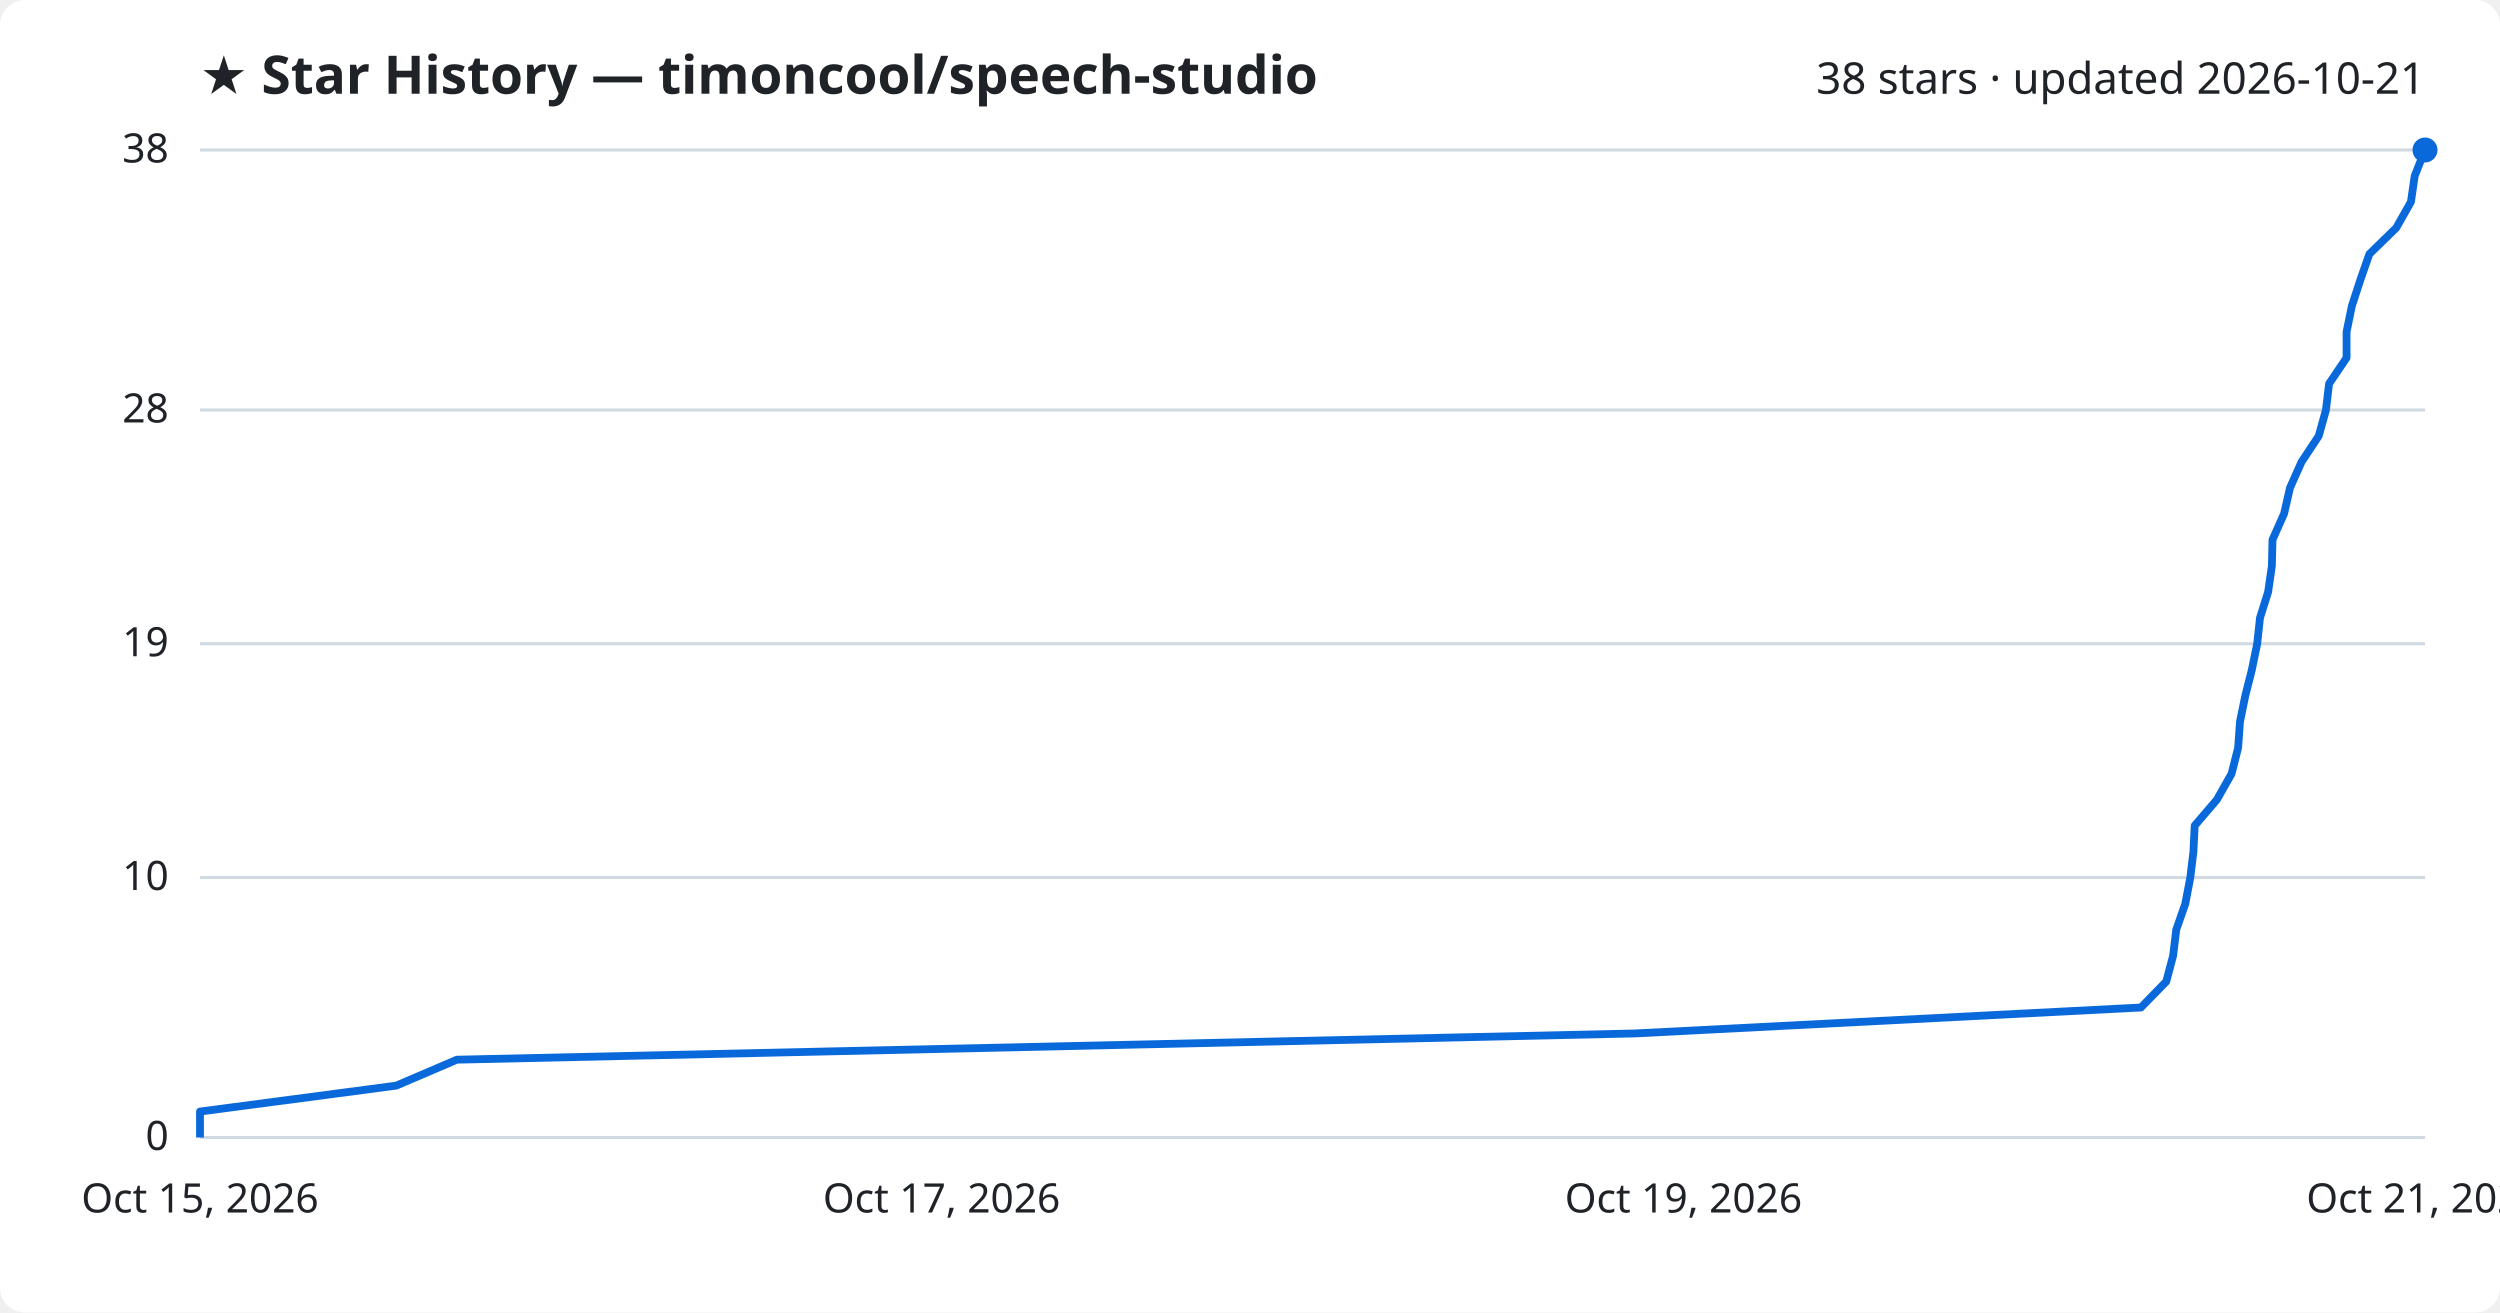
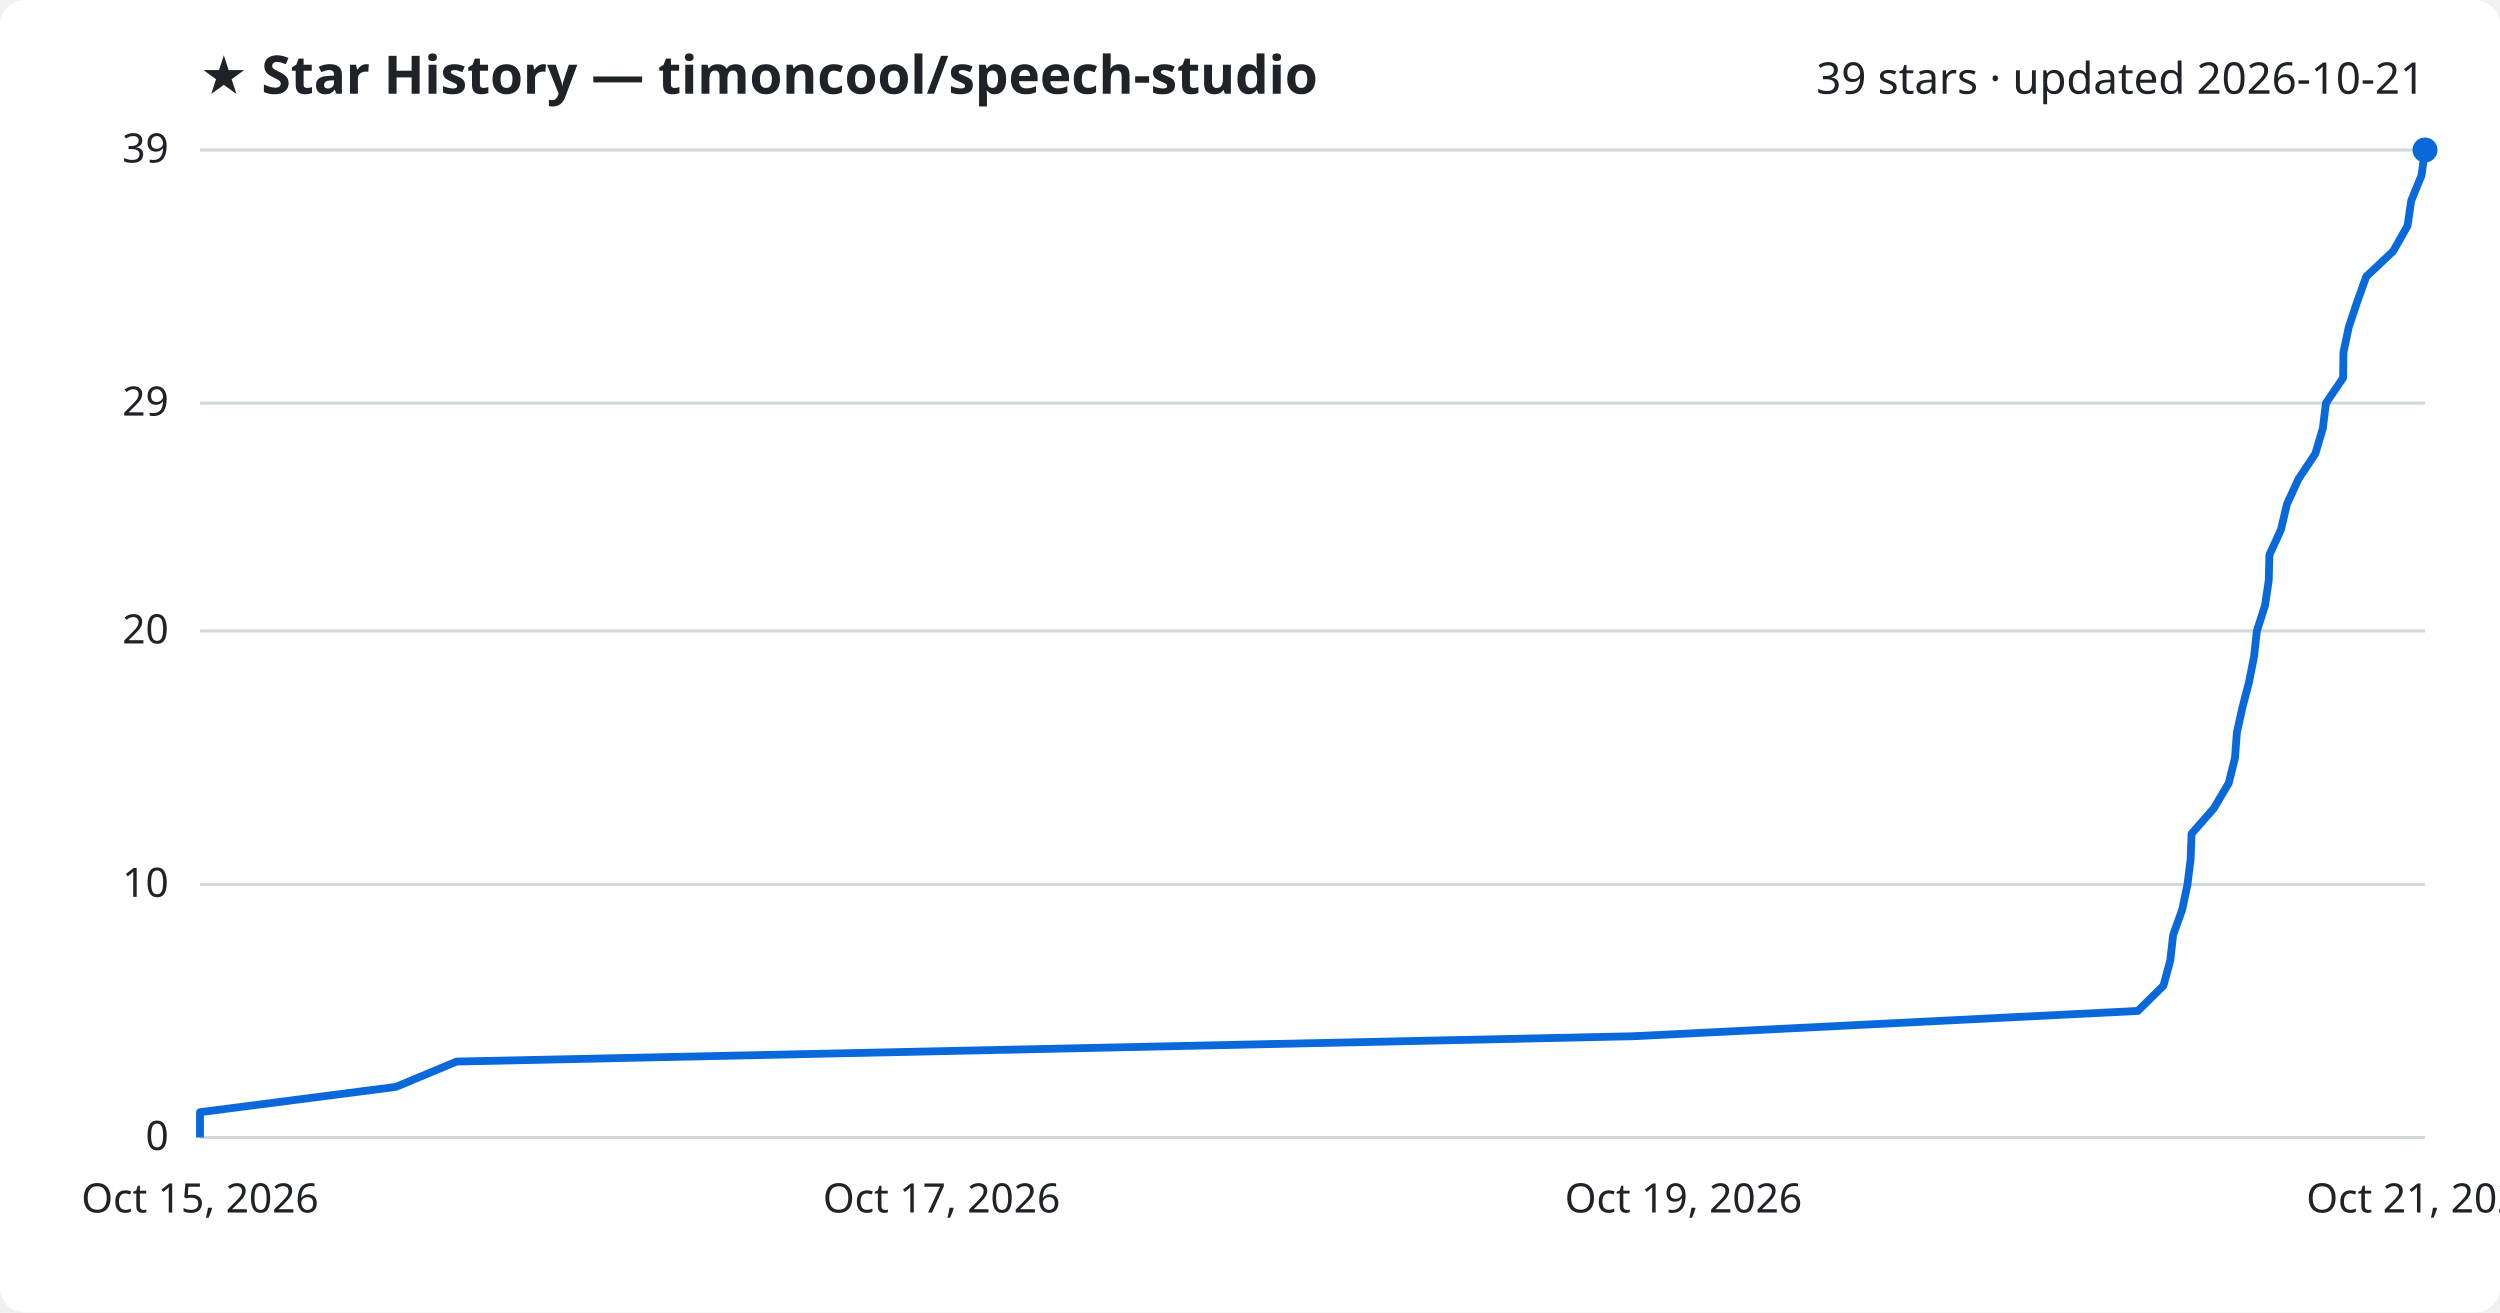
<svg xmlns="http://www.w3.org/2000/svg" viewBox="0 0 800 420" font-family="Segoe UI, sans-serif">
  <rect width="800" height="420" fill="#ffffff" rx="8" />
  <text x="64" y="30" fill="#1f2328" font-size="17" font-weight="700">★ Star History — timoncool/speech-studio</text>
-   <text x="776" y="30" fill="#1f2328" font-size="14" text-anchor="end">38 stars · updated 2026-10-21</text>
+   <text x="776" y="30" fill="#1f2328" font-size="14" text-anchor="end">39 stars · updated 2026-10-21</text>
  <line x1="64" y1="364.0" x2="776" y2="364.0" stroke="#d1d9e0" stroke-width="1" />
  <text x="54" y="368.0" fill="#1f2328" font-size="13" text-anchor="end">0</text>
-   <line x1="64" y1="280.8" x2="776" y2="280.8" stroke="#d1d9e0" stroke-width="1" />
-   <text x="54" y="284.8" fill="#1f2328" font-size="13" text-anchor="end">10</text>
-   <line x1="64" y1="206.0" x2="776" y2="206.0" stroke="#d1d9e0" stroke-width="1" />
-   <text x="54" y="210.0" fill="#1f2328" font-size="13" text-anchor="end">19</text>
-   <line x1="64" y1="131.2" x2="776" y2="131.2" stroke="#d1d9e0" stroke-width="1" />
-   <text x="54" y="135.2" fill="#1f2328" font-size="13" text-anchor="end">28</text>
+   <line x1="64" y1="283.0" x2="776" y2="283.0" stroke="#d1d9e0" stroke-width="1" />
+   <text x="54" y="287.0" fill="#1f2328" font-size="13" text-anchor="end">10</text>
+   <line x1="64" y1="201.9" x2="776" y2="201.9" stroke="#d1d9e0" stroke-width="1" />
+   <text x="54" y="205.9" fill="#1f2328" font-size="13" text-anchor="end">20</text>
+   <line x1="64" y1="129.0" x2="776" y2="129.0" stroke="#d1d9e0" stroke-width="1" />
+   <text x="54" y="133.0" fill="#1f2328" font-size="13" text-anchor="end">29</text>
  <line x1="64" y1="48.0" x2="776" y2="48.0" stroke="#d1d9e0" stroke-width="1" />
-   <text x="54" y="52.0" fill="#1f2328" font-size="13" text-anchor="end">38</text>
-   <path d="M64.0,364.0 L64.0,355.7 L126.8,347.4 L146.2,339.1 L523.2,330.7 L685.1,322.4 L693.2,314.1 L695.4,305.8 L696.4,297.5 L699.3,289.2 L700.9,280.8 L701.9,272.5 L702.3,264.2 L709.4,255.9 L714.1,247.6 L716.2,239.3 L716.8,230.9 L718.5,222.6 L720.6,214.3 L722.3,206.0 L723.2,197.7 L725.8,189.4 L727.0,181.1 L727.2,172.7 L730.9,164.4 L732.8,156.1 L736.5,147.8 L742.0,139.5 L744.3,131.2 L745.3,122.8 L750.9,114.5 L750.9,106.2 L752.6,97.9 L755.3,89.6 L758.2,81.3 L766.8,72.9 L771.5,64.6 L772.7,56.3 L776.0,48.0 L776.0,48.0" fill="none" stroke="#0969da" stroke-width="2.5" stroke-linejoin="round" />
+   <text x="54" y="52.0" fill="#1f2328" font-size="13" text-anchor="end">39</text>
+   <path d="M64.0,364.0 L64.0,355.9 L126.7,347.8 L146.1,339.7 L522.5,331.6 L684.1,323.5 L692.3,315.4 L694.5,307.3 L695.4,299.2 L698.3,291.1 L700.0,283.0 L701.0,274.9 L701.3,266.8 L708.4,258.7 L713.2,250.6 L715.2,242.5 L715.8,234.4 L717.6,226.3 L719.7,218.2 L721.3,210.1 L722.2,201.9 L724.8,193.8 L726.0,185.7 L726.2,177.6 L729.9,169.5 L731.8,161.4 L735.5,153.3 L740.9,145.2 L743.3,137.1 L744.3,129.0 L749.8,120.9 L749.9,112.8 L751.6,104.7 L754.3,96.6 L757.2,88.5 L765.8,80.4 L770.4,72.3 L771.6,64.2 L774.9,56.1 L776.0,48.0 L776.0,48.0" fill="none" stroke="#0969da" stroke-width="2.5" stroke-linejoin="round" />
  <circle cx="776.0" cy="48.0" r="4" fill="#0969da" />
  <text x="64.0" y="388" fill="#1f2328" font-size="13" text-anchor="middle">Oct 15, 2026</text>
  <text x="301.3" y="388" fill="#1f2328" font-size="13" text-anchor="middle">Oct 17, 2026</text>
  <text x="538.7" y="388" fill="#1f2328" font-size="13" text-anchor="middle">Oct 19, 2026</text>
  <text x="776.0" y="388" fill="#1f2328" font-size="13" text-anchor="middle">Oct 21, 2026</text>
</svg>
